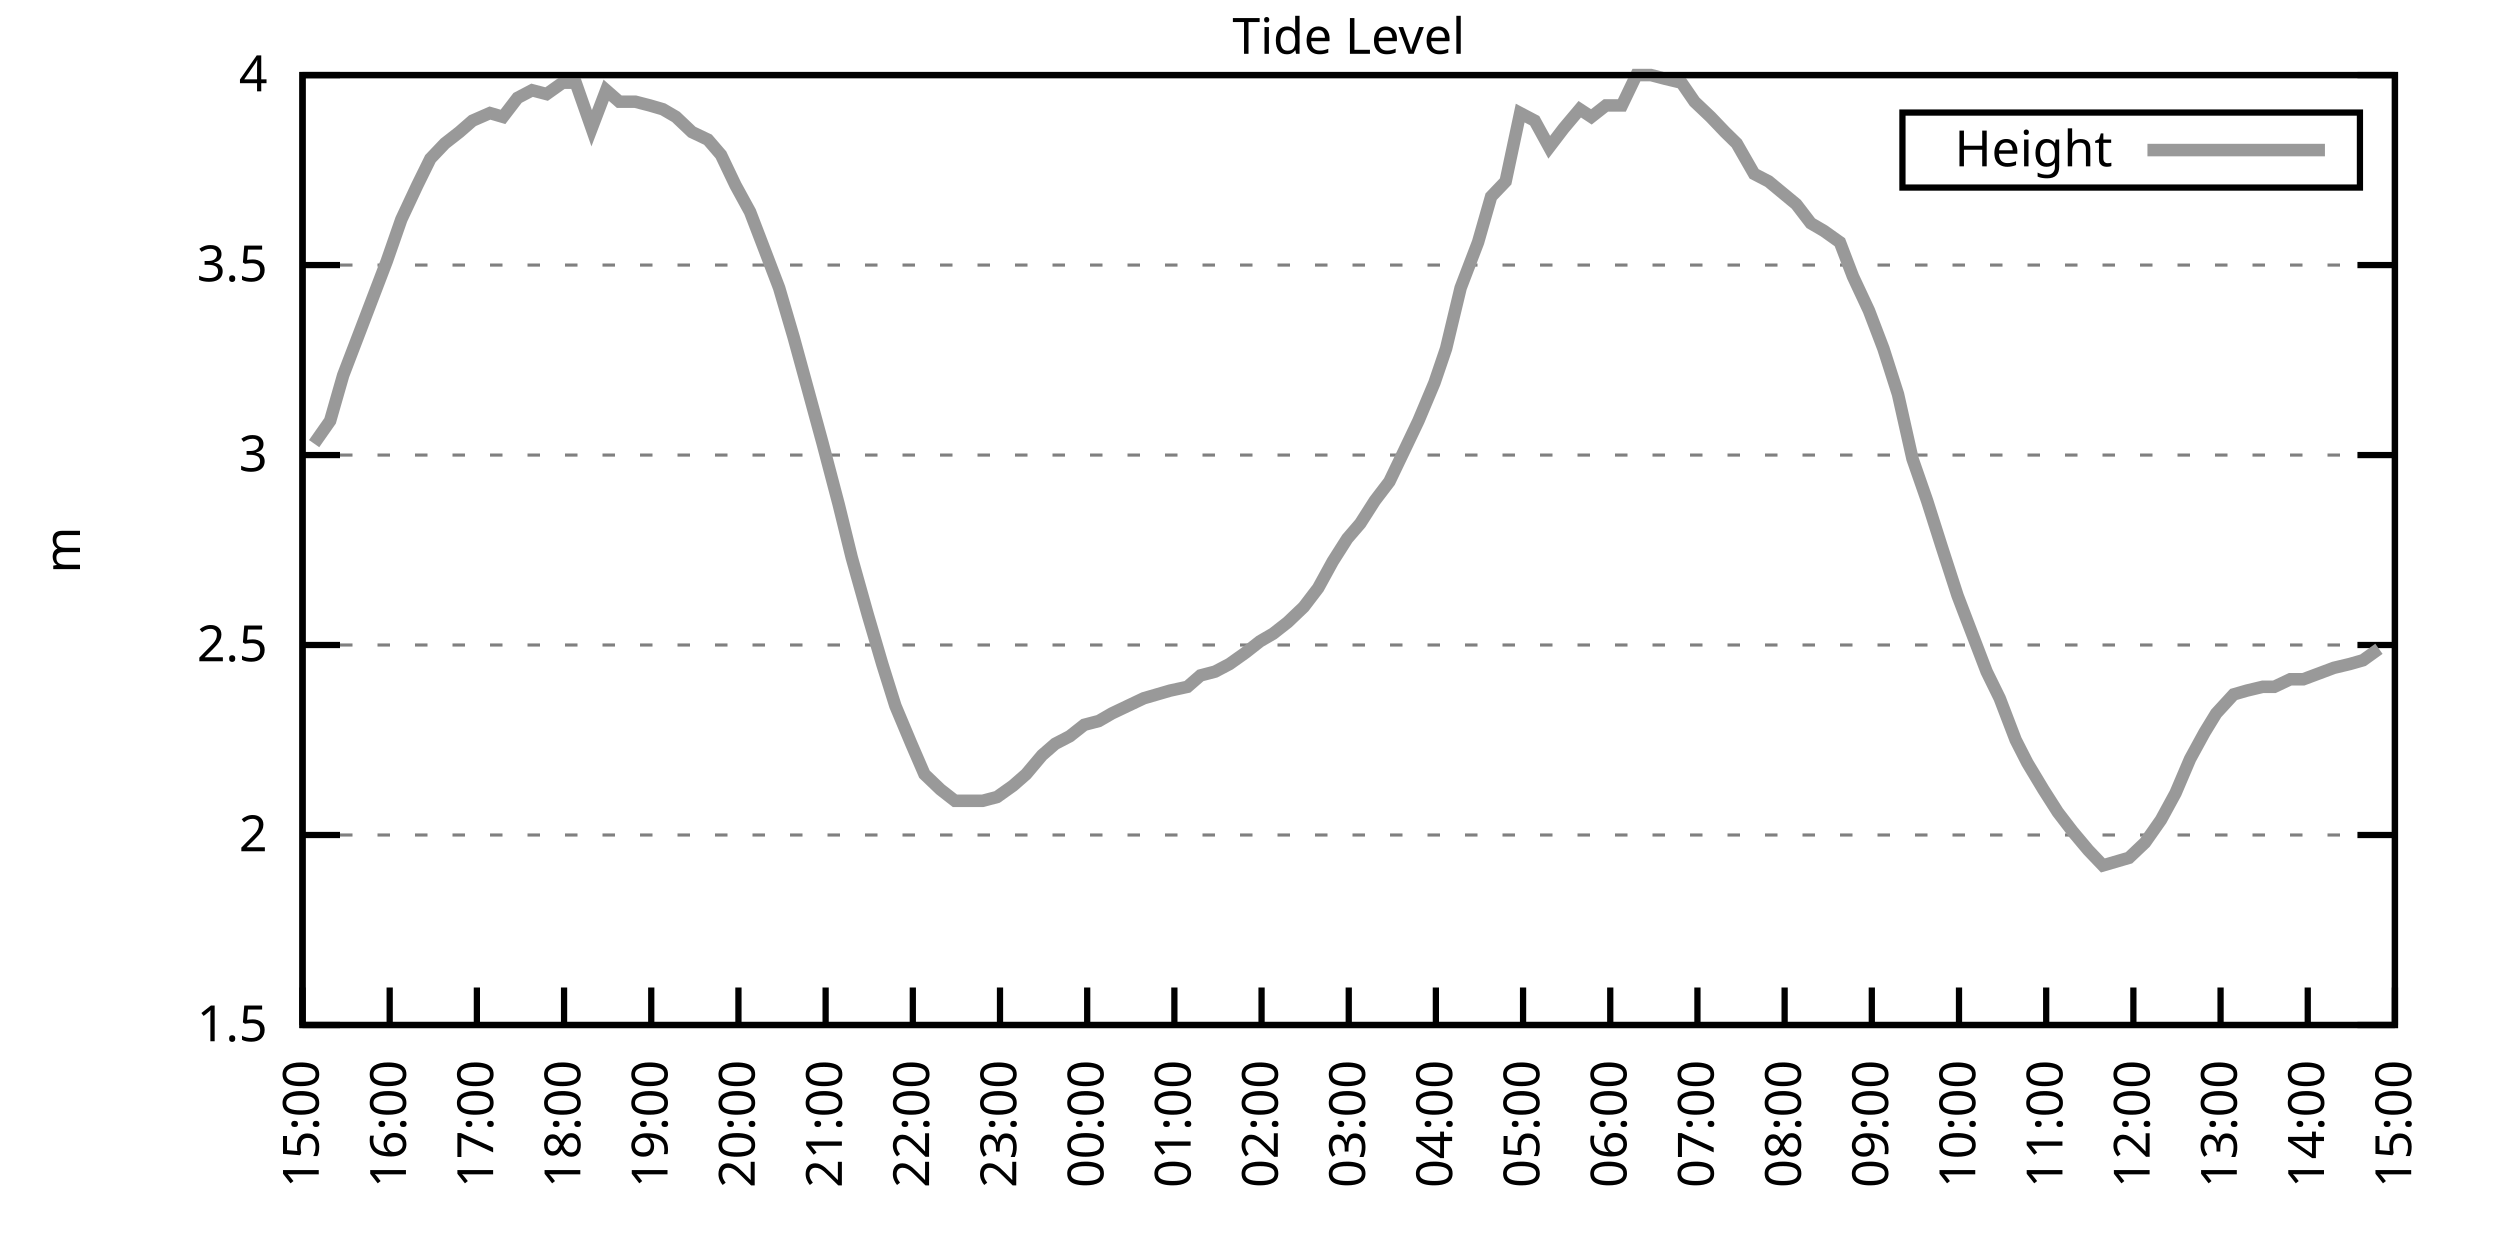
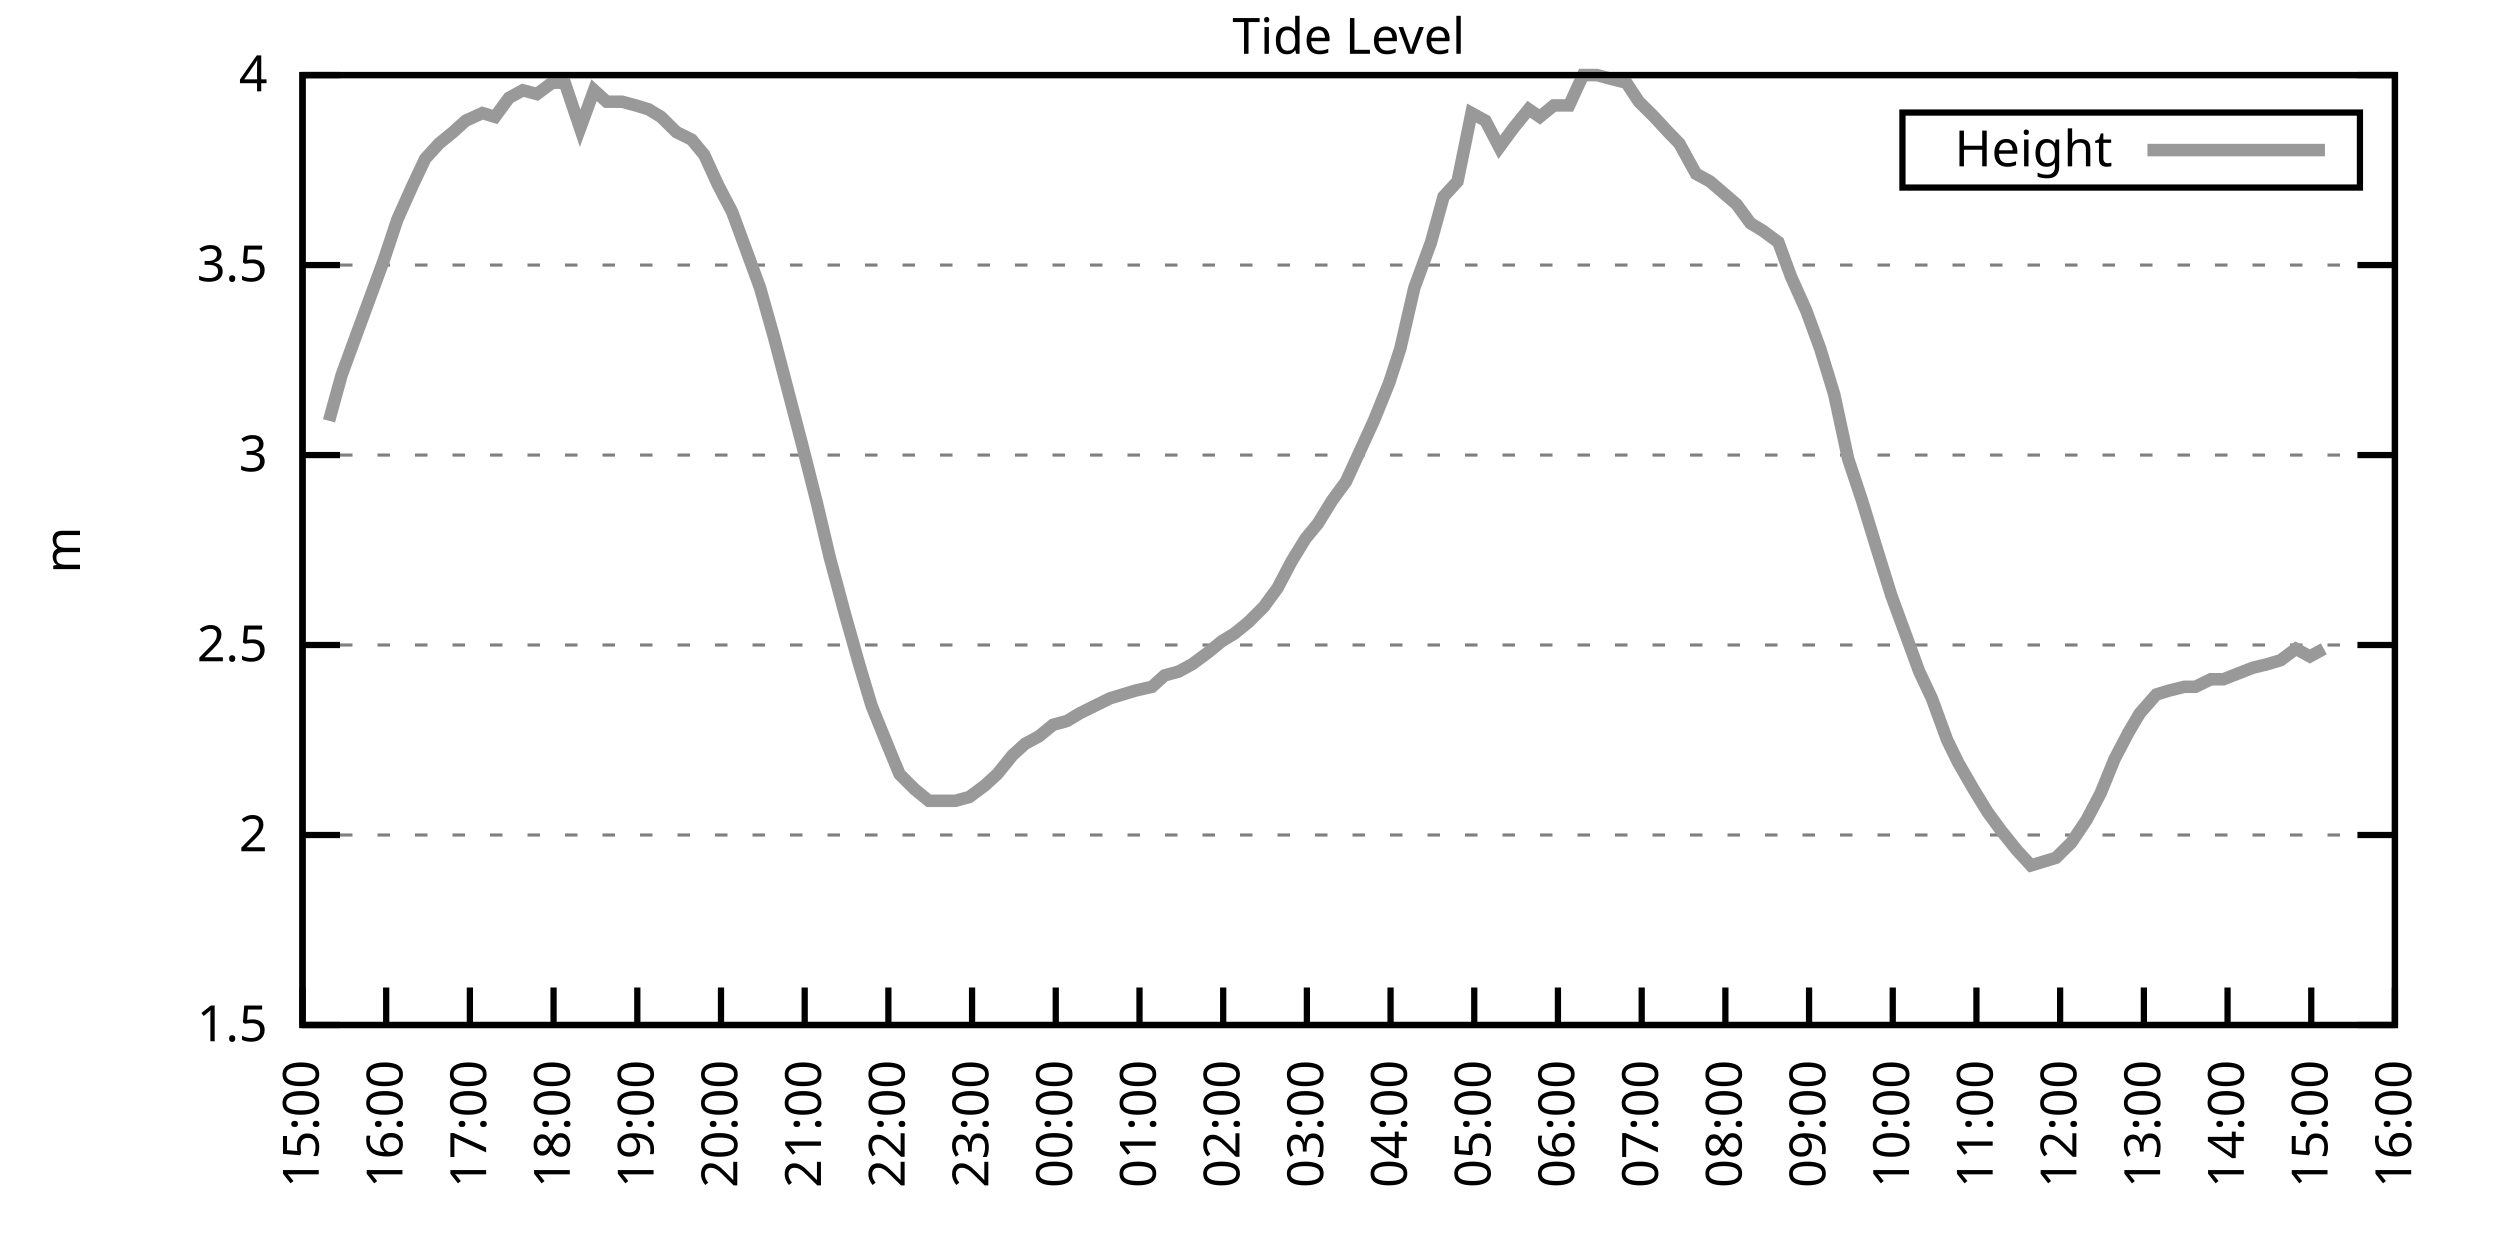
<svg xmlns="http://www.w3.org/2000/svg" xmlns:xlink="http://www.w3.org/1999/xlink" width="400" height="200" viewBox="0 0 400 200">
  <g id="gnuplot_canvas">
    <rect x="0" y="0" width="400" height="200" fill="none" />
    <defs>
      <circle id="gpDot" r="0.5" stroke-width="0.5" stroke="currentColor" />
      <path id="gpPt0" stroke-width="0.333" stroke="currentColor" d="M-1,0 h2 M0,-1 v2" />
      <path id="gpPt1" stroke-width="0.333" stroke="currentColor" d="M-1,-1 L1,1 M1,-1 L-1,1" />
      <path id="gpPt2" stroke-width="0.333" stroke="currentColor" d="M-1,0 L1,0 M0,-1 L0,1 M-1,-1 L1,1 M-1,1 L1,-1" />
      <rect id="gpPt3" stroke-width="0.333" stroke="currentColor" x="-1" y="-1" width="2" height="2" />
      <rect id="gpPt4" stroke-width="0.333" stroke="currentColor" fill="currentColor" x="-1" y="-1" width="2" height="2" />
      <circle id="gpPt5" stroke-width="0.333" stroke="currentColor" cx="0" cy="0" r="1" />
      <use xlink:href="#gpPt5" id="gpPt6" fill="currentColor" stroke="none" />
      <path id="gpPt7" stroke-width="0.333" stroke="currentColor" d="M0,-1.33 L-1.33,0.67 L1.33,0.67 z" />
      <use xlink:href="#gpPt7" id="gpPt8" fill="currentColor" stroke="none" />
      <use xlink:href="#gpPt7" id="gpPt9" stroke="currentColor" transform="rotate(180)" />
      <use xlink:href="#gpPt9" id="gpPt10" fill="currentColor" stroke="none" />
      <use xlink:href="#gpPt3" id="gpPt11" stroke="currentColor" transform="rotate(45)" />
      <use xlink:href="#gpPt11" id="gpPt12" fill="currentColor" stroke="none" />
      <path id="gpPt13" stroke-width="0.333" stroke="currentColor" d="M0,1.330 L1.265,0.411 L0.782,-1.067 L-0.782,-1.076 L-1.265,0.411 z" />
      <use xlink:href="#gpPt13" id="gpPt14" fill="currentColor" stroke="none" />
      <filter id="textbox" filterUnits="objectBoundingBox" x="0" y="0" height="1" width="1">
        <feFlood flood-color="white" flood-opacity="1" result="bgnd" />
        <feComposite in="SourceGraphic" in2="bgnd" operator="atop" />
      </filter>
      <filter id="greybox" filterUnits="objectBoundingBox" x="0" y="0" height="1" width="1">
        <feFlood flood-color="lightgrey" flood-opacity="1" result="grey" />
        <feComposite in="SourceGraphic" in2="grey" operator="atop" />
      </filter>
    </defs>
    <g fill="none" color="white" stroke="currentColor" stroke-width="1.00" stroke-linecap="butt" stroke-linejoin="miter">
</g>
    <g fill="none" color="black" stroke="currentColor" stroke-width="1.00" stroke-linecap="butt" stroke-linejoin="miter">
      <g stroke="none" shape-rendering="crispEdges">
        <polygon fill="rgb(255, 255, 255)" points="48.40,164.00 383.18,164.00 383.18,12.02 48.40,12.02 " />
      </g>
    </g>
    <g fill="none" color="black" stroke="currentColor" stroke-width="1.00" stroke-linecap="butt" stroke-linejoin="miter">
</g>
    <g fill="none" color="black" stroke="black" stroke-width="0.50" stroke-linecap="butt" stroke-linejoin="miter">
</g>
    <g fill="none" color="gray" stroke="currentColor" stroke-width="0.50" stroke-linecap="butt" stroke-linejoin="miter">
      <path stroke="gray" stroke-dasharray="2,4" class="gridline" d="M48.40,164.00 L383.19,164.00  " />
    </g>
    <g fill="none" color="gray" stroke="gray" stroke-width="1.00" stroke-linecap="butt" stroke-linejoin="miter">
</g>
    <g fill="none" color="black" stroke="currentColor" stroke-width="1.00" stroke-linecap="butt" stroke-linejoin="miter">
      <path stroke="black" d="M48.40,164.00 L54.40,164.00 M383.19,164.00 L377.19,164.00  " />
      <g transform="translate(42.80,166.60)" stroke="none" fill="black" font-family="Sans" font-size="8.00" text-anchor="end">
        <text>
          <tspan font-family="Sans"> 1.5</tspan>
        </text>
      </g>
    </g>
    <g fill="none" color="black" stroke="currentColor" stroke-width="1.00" stroke-linecap="butt" stroke-linejoin="miter">
</g>
    <g fill="none" color="black" stroke="black" stroke-width="0.50" stroke-linecap="butt" stroke-linejoin="miter">
</g>
    <g fill="none" color="gray" stroke="currentColor" stroke-width="0.50" stroke-linecap="butt" stroke-linejoin="miter">
      <path stroke="gray" stroke-dasharray="2,4" class="gridline" d="M48.40,133.60 L383.19,133.60  " />
    </g>
    <g fill="none" color="gray" stroke="gray" stroke-width="1.00" stroke-linecap="butt" stroke-linejoin="miter">
</g>
    <g fill="none" color="black" stroke="currentColor" stroke-width="1.00" stroke-linecap="butt" stroke-linejoin="miter">
      <path stroke="black" d="M48.40,133.60 L54.40,133.60 M383.19,133.60 L377.19,133.60  " />
      <g transform="translate(42.80,136.20)" stroke="none" fill="black" font-family="Sans" font-size="8.00" text-anchor="end">
        <text>
          <tspan font-family="Sans"> 2</tspan>
        </text>
      </g>
    </g>
    <g fill="none" color="black" stroke="currentColor" stroke-width="1.00" stroke-linecap="butt" stroke-linejoin="miter">
</g>
    <g fill="none" color="black" stroke="black" stroke-width="0.50" stroke-linecap="butt" stroke-linejoin="miter">
</g>
    <g fill="none" color="gray" stroke="currentColor" stroke-width="0.50" stroke-linecap="butt" stroke-linejoin="miter">
      <path stroke="gray" stroke-dasharray="2,4" class="gridline" d="M48.40,103.20 L383.19,103.20  " />
    </g>
    <g fill="none" color="gray" stroke="gray" stroke-width="1.00" stroke-linecap="butt" stroke-linejoin="miter">
</g>
    <g fill="none" color="black" stroke="currentColor" stroke-width="1.00" stroke-linecap="butt" stroke-linejoin="miter">
      <path stroke="black" d="M48.40,103.20 L54.40,103.20 M383.19,103.20 L377.19,103.20  " />
      <g transform="translate(42.80,105.80)" stroke="none" fill="black" font-family="Sans" font-size="8.00" text-anchor="end">
        <text>
          <tspan font-family="Sans"> 2.5</tspan>
        </text>
      </g>
    </g>
    <g fill="none" color="black" stroke="currentColor" stroke-width="1.00" stroke-linecap="butt" stroke-linejoin="miter">
</g>
    <g fill="none" color="black" stroke="black" stroke-width="0.50" stroke-linecap="butt" stroke-linejoin="miter">
</g>
    <g fill="none" color="gray" stroke="currentColor" stroke-width="0.50" stroke-linecap="butt" stroke-linejoin="miter">
      <path stroke="gray" stroke-dasharray="2,4" class="gridline" d="M48.40,72.81 L383.19,72.81  " />
    </g>
    <g fill="none" color="gray" stroke="gray" stroke-width="1.00" stroke-linecap="butt" stroke-linejoin="miter">
</g>
    <g fill="none" color="black" stroke="currentColor" stroke-width="1.00" stroke-linecap="butt" stroke-linejoin="miter">
      <path stroke="black" d="M48.40,72.81 L54.40,72.81 M383.19,72.81 L377.19,72.81  " />
      <g transform="translate(42.80,75.41)" stroke="none" fill="black" font-family="Sans" font-size="8.00" text-anchor="end">
        <text>
          <tspan font-family="Sans"> 3</tspan>
        </text>
      </g>
    </g>
    <g fill="none" color="black" stroke="currentColor" stroke-width="1.00" stroke-linecap="butt" stroke-linejoin="miter">
</g>
    <g fill="none" color="black" stroke="black" stroke-width="0.50" stroke-linecap="butt" stroke-linejoin="miter">
</g>
    <g fill="none" color="gray" stroke="currentColor" stroke-width="0.50" stroke-linecap="butt" stroke-linejoin="miter">
      <path stroke="gray" stroke-dasharray="2,4" class="gridline" d="M48.40,42.41 L383.19,42.41  " />
    </g>
    <g fill="none" color="gray" stroke="gray" stroke-width="1.00" stroke-linecap="butt" stroke-linejoin="miter">
</g>
    <g fill="none" color="black" stroke="currentColor" stroke-width="1.00" stroke-linecap="butt" stroke-linejoin="miter">
      <path stroke="black" d="M48.40,42.41 L54.40,42.41 M383.19,42.41 L377.19,42.41  " />
      <g transform="translate(42.80,45.01)" stroke="none" fill="black" font-family="Sans" font-size="8.00" text-anchor="end">
        <text>
          <tspan font-family="Sans"> 3.5</tspan>
        </text>
      </g>
    </g>
    <g fill="none" color="black" stroke="currentColor" stroke-width="1.00" stroke-linecap="butt" stroke-linejoin="miter">
</g>
    <g fill="none" color="black" stroke="black" stroke-width="0.50" stroke-linecap="butt" stroke-linejoin="miter">
</g>
    <g fill="none" color="gray" stroke="currentColor" stroke-width="0.50" stroke-linecap="butt" stroke-linejoin="miter">
      <path stroke="gray" stroke-dasharray="2,4" class="gridline" d="M48.40,12.01 L383.19,12.01  " />
    </g>
    <g fill="none" color="gray" stroke="gray" stroke-width="1.00" stroke-linecap="butt" stroke-linejoin="miter">
</g>
    <g fill="none" color="black" stroke="currentColor" stroke-width="1.00" stroke-linecap="butt" stroke-linejoin="miter">
      <path stroke="black" d="M48.40,12.01 L54.40,12.01 M383.19,12.01 L377.19,12.01  " />
      <g transform="translate(42.80,14.61)" stroke="none" fill="black" font-family="Sans" font-size="8.00" text-anchor="end">
        <text>
          <tspan font-family="Sans"> 4</tspan>
        </text>
      </g>
    </g>
    <g fill="none" color="black" stroke="currentColor" stroke-width="1.00" stroke-linecap="butt" stroke-linejoin="miter">
      <path stroke="black" d="M48.40,164.00 L48.40,158.00  " />
      <g transform="translate(51.00,169.60) rotate(270.00)" stroke="none" fill="black" font-family="Sans" font-size="8.00" text-anchor="end">
        <text>
          <tspan font-family="Sans">15:00</tspan>
        </text>
      </g>
    </g>
    <g fill="none" color="black" stroke="currentColor" stroke-width="1.00" stroke-linecap="butt" stroke-linejoin="miter">
-       <path stroke="black" d="M62.35,164.00 L62.35,158.00  " />
-       <g transform="translate(64.95,169.60) rotate(270.00)" stroke="none" fill="black" font-family="Sans" font-size="8.00" text-anchor="end">
+       <path stroke="black" d="M61.79,164.00 L61.79,158.00  " />
+       <g transform="translate(64.39,169.60) rotate(270.00)" stroke="none" fill="black" font-family="Sans" font-size="8.00" text-anchor="end">
        <text>
          <tspan font-family="Sans">16:00</tspan>
        </text>
      </g>
    </g>
    <g fill="none" color="black" stroke="currentColor" stroke-width="1.00" stroke-linecap="butt" stroke-linejoin="miter">
-       <path stroke="black" d="M76.30,164.00 L76.30,158.00  " />
-       <g transform="translate(78.90,169.60) rotate(270.00)" stroke="none" fill="black" font-family="Sans" font-size="8.00" text-anchor="end">
+       <path stroke="black" d="M75.18,164.00 L75.18,158.00  " />
+       <g transform="translate(77.78,169.60) rotate(270.00)" stroke="none" fill="black" font-family="Sans" font-size="8.00" text-anchor="end">
        <text>
          <tspan font-family="Sans">17:00</tspan>
        </text>
      </g>
    </g>
    <g fill="none" color="black" stroke="currentColor" stroke-width="1.00" stroke-linecap="butt" stroke-linejoin="miter">
-       <path stroke="black" d="M90.25,164.00 L90.25,158.00  " />
-       <g transform="translate(92.85,169.60) rotate(270.00)" stroke="none" fill="black" font-family="Sans" font-size="8.00" text-anchor="end">
+       <path stroke="black" d="M88.57,164.00 L88.57,158.00  " />
+       <g transform="translate(91.17,169.60) rotate(270.00)" stroke="none" fill="black" font-family="Sans" font-size="8.00" text-anchor="end">
        <text>
          <tspan font-family="Sans">18:00</tspan>
        </text>
      </g>
    </g>
    <g fill="none" color="black" stroke="currentColor" stroke-width="1.00" stroke-linecap="butt" stroke-linejoin="miter">
-       <path stroke="black" d="M104.20,164.00 L104.20,158.00  " />
-       <g transform="translate(106.80,169.60) rotate(270.00)" stroke="none" fill="black" font-family="Sans" font-size="8.00" text-anchor="end">
+       <path stroke="black" d="M101.97,164.00 L101.97,158.00  " />
+       <g transform="translate(104.57,169.60) rotate(270.00)" stroke="none" fill="black" font-family="Sans" font-size="8.00" text-anchor="end">
        <text>
          <tspan font-family="Sans">19:00</tspan>
        </text>
      </g>
    </g>
    <g fill="none" color="black" stroke="currentColor" stroke-width="1.00" stroke-linecap="butt" stroke-linejoin="miter">
-       <path stroke="black" d="M118.15,164.00 L118.15,158.00  " />
-       <g transform="translate(120.75,169.60) rotate(270.00)" stroke="none" fill="black" font-family="Sans" font-size="8.00" text-anchor="end">
+       <path stroke="black" d="M115.36,164.00 L115.36,158.00  " />
+       <g transform="translate(117.96,169.60) rotate(270.00)" stroke="none" fill="black" font-family="Sans" font-size="8.00" text-anchor="end">
        <text>
          <tspan font-family="Sans">20:00</tspan>
        </text>
      </g>
    </g>
    <g fill="none" color="black" stroke="currentColor" stroke-width="1.00" stroke-linecap="butt" stroke-linejoin="miter">
-       <path stroke="black" d="M132.10,164.00 L132.10,158.00  " />
-       <g transform="translate(134.70,169.60) rotate(270.00)" stroke="none" fill="black" font-family="Sans" font-size="8.00" text-anchor="end">
+       <path stroke="black" d="M128.75,164.00 L128.75,158.00  " />
+       <g transform="translate(131.35,169.60) rotate(270.00)" stroke="none" fill="black" font-family="Sans" font-size="8.00" text-anchor="end">
        <text>
          <tspan font-family="Sans">21:00</tspan>
        </text>
      </g>
    </g>
    <g fill="none" color="black" stroke="currentColor" stroke-width="1.00" stroke-linecap="butt" stroke-linejoin="miter">
-       <path stroke="black" d="M146.05,164.00 L146.05,158.00  " />
-       <g transform="translate(148.65,169.60) rotate(270.00)" stroke="none" fill="black" font-family="Sans" font-size="8.00" text-anchor="end">
+       <path stroke="black" d="M142.14,164.00 L142.14,158.00  " />
+       <g transform="translate(144.74,169.60) rotate(270.00)" stroke="none" fill="black" font-family="Sans" font-size="8.00" text-anchor="end">
        <text>
          <tspan font-family="Sans">22:00</tspan>
        </text>
      </g>
    </g>
    <g fill="none" color="black" stroke="currentColor" stroke-width="1.00" stroke-linecap="butt" stroke-linejoin="miter">
-       <path stroke="black" d="M160.00,164.00 L160.00,158.00  " />
-       <g transform="translate(162.60,169.60) rotate(270.00)" stroke="none" fill="black" font-family="Sans" font-size="8.00" text-anchor="end">
+       <path stroke="black" d="M155.53,164.00 L155.53,158.00  " />
+       <g transform="translate(158.13,169.60) rotate(270.00)" stroke="none" fill="black" font-family="Sans" font-size="8.00" text-anchor="end">
        <text>
          <tspan font-family="Sans">23:00</tspan>
        </text>
      </g>
    </g>
    <g fill="none" color="black" stroke="currentColor" stroke-width="1.00" stroke-linecap="butt" stroke-linejoin="miter">
-       <path stroke="black" d="M173.95,164.00 L173.95,158.00  " />
-       <g transform="translate(176.55,169.60) rotate(270.00)" stroke="none" fill="black" font-family="Sans" font-size="8.00" text-anchor="end">
+       <path stroke="black" d="M168.92,164.00 L168.92,158.00  " />
+       <g transform="translate(171.52,169.60) rotate(270.00)" stroke="none" fill="black" font-family="Sans" font-size="8.00" text-anchor="end">
        <text>
          <tspan font-family="Sans">00:00</tspan>
        </text>
      </g>
    </g>
    <g fill="none" color="black" stroke="currentColor" stroke-width="1.00" stroke-linecap="butt" stroke-linejoin="miter">
-       <path stroke="black" d="M187.90,164.00 L187.90,158.00  " />
-       <g transform="translate(190.50,169.60) rotate(270.00)" stroke="none" fill="black" font-family="Sans" font-size="8.00" text-anchor="end">
+       <path stroke="black" d="M182.32,164.00 L182.32,158.00  " />
+       <g transform="translate(184.92,169.60) rotate(270.00)" stroke="none" fill="black" font-family="Sans" font-size="8.00" text-anchor="end">
        <text>
          <tspan font-family="Sans">01:00</tspan>
        </text>
      </g>
    </g>
    <g fill="none" color="black" stroke="currentColor" stroke-width="1.00" stroke-linecap="butt" stroke-linejoin="miter">
-       <path stroke="black" d="M201.85,164.00 L201.85,158.00  " />
-       <g transform="translate(204.45,169.60) rotate(270.00)" stroke="none" fill="black" font-family="Sans" font-size="8.00" text-anchor="end">
+       <path stroke="black" d="M195.71,164.00 L195.71,158.00  " />
+       <g transform="translate(198.31,169.60) rotate(270.00)" stroke="none" fill="black" font-family="Sans" font-size="8.00" text-anchor="end">
        <text>
          <tspan font-family="Sans">02:00</tspan>
        </text>
      </g>
    </g>
    <g fill="none" color="black" stroke="currentColor" stroke-width="1.00" stroke-linecap="butt" stroke-linejoin="miter">
-       <path stroke="black" d="M215.80,164.00 L215.80,158.00  " />
-       <g transform="translate(218.40,169.60) rotate(270.00)" stroke="none" fill="black" font-family="Sans" font-size="8.00" text-anchor="end">
+       <path stroke="black" d="M209.10,164.00 L209.10,158.00  " />
+       <g transform="translate(211.70,169.60) rotate(270.00)" stroke="none" fill="black" font-family="Sans" font-size="8.00" text-anchor="end">
        <text>
          <tspan font-family="Sans">03:00</tspan>
        </text>
      </g>
    </g>
    <g fill="none" color="black" stroke="currentColor" stroke-width="1.00" stroke-linecap="butt" stroke-linejoin="miter">
-       <path stroke="black" d="M229.74,164.00 L229.74,158.00  " />
-       <g transform="translate(232.34,169.60) rotate(270.00)" stroke="none" fill="black" font-family="Sans" font-size="8.00" text-anchor="end">
+       <path stroke="black" d="M222.49,164.00 L222.49,158.00  " />
+       <g transform="translate(225.09,169.60) rotate(270.00)" stroke="none" fill="black" font-family="Sans" font-size="8.00" text-anchor="end">
        <text>
          <tspan font-family="Sans">04:00</tspan>
        </text>
      </g>
    </g>
    <g fill="none" color="black" stroke="currentColor" stroke-width="1.00" stroke-linecap="butt" stroke-linejoin="miter">
-       <path stroke="black" d="M243.69,164.00 L243.69,158.00  " />
-       <g transform="translate(246.29,169.60) rotate(270.00)" stroke="none" fill="black" font-family="Sans" font-size="8.00" text-anchor="end">
+       <path stroke="black" d="M235.88,164.00 L235.88,158.00  " />
+       <g transform="translate(238.48,169.60) rotate(270.00)" stroke="none" fill="black" font-family="Sans" font-size="8.00" text-anchor="end">
        <text>
          <tspan font-family="Sans">05:00</tspan>
        </text>
      </g>
    </g>
    <g fill="none" color="black" stroke="currentColor" stroke-width="1.00" stroke-linecap="butt" stroke-linejoin="miter">
-       <path stroke="black" d="M257.64,164.00 L257.64,158.00  " />
-       <g transform="translate(260.24,169.60) rotate(270.00)" stroke="none" fill="black" font-family="Sans" font-size="8.00" text-anchor="end">
+       <path stroke="black" d="M249.27,164.00 L249.27,158.00  " />
+       <g transform="translate(251.87,169.60) rotate(270.00)" stroke="none" fill="black" font-family="Sans" font-size="8.00" text-anchor="end">
        <text>
          <tspan font-family="Sans">06:00</tspan>
        </text>
      </g>
    </g>
    <g fill="none" color="black" stroke="currentColor" stroke-width="1.00" stroke-linecap="butt" stroke-linejoin="miter">
-       <path stroke="black" d="M271.59,164.00 L271.59,158.00  " />
-       <g transform="translate(274.19,169.60) rotate(270.00)" stroke="none" fill="black" font-family="Sans" font-size="8.00" text-anchor="end">
+       <path stroke="black" d="M262.67,164.00 L262.67,158.00  " />
+       <g transform="translate(265.27,169.60) rotate(270.00)" stroke="none" fill="black" font-family="Sans" font-size="8.00" text-anchor="end">
        <text>
          <tspan font-family="Sans">07:00</tspan>
        </text>
      </g>
    </g>
    <g fill="none" color="black" stroke="currentColor" stroke-width="1.00" stroke-linecap="butt" stroke-linejoin="miter">
-       <path stroke="black" d="M285.54,164.00 L285.54,158.00  " />
-       <g transform="translate(288.14,169.60) rotate(270.00)" stroke="none" fill="black" font-family="Sans" font-size="8.00" text-anchor="end">
+       <path stroke="black" d="M276.06,164.00 L276.06,158.00  " />
+       <g transform="translate(278.66,169.60) rotate(270.00)" stroke="none" fill="black" font-family="Sans" font-size="8.00" text-anchor="end">
        <text>
          <tspan font-family="Sans">08:00</tspan>
        </text>
      </g>
    </g>
    <g fill="none" color="black" stroke="currentColor" stroke-width="1.00" stroke-linecap="butt" stroke-linejoin="miter">
-       <path stroke="black" d="M299.49,164.00 L299.49,158.00  " />
-       <g transform="translate(302.09,169.60) rotate(270.00)" stroke="none" fill="black" font-family="Sans" font-size="8.00" text-anchor="end">
+       <path stroke="black" d="M289.45,164.00 L289.45,158.00  " />
+       <g transform="translate(292.05,169.60) rotate(270.00)" stroke="none" fill="black" font-family="Sans" font-size="8.00" text-anchor="end">
        <text>
          <tspan font-family="Sans">09:00</tspan>
        </text>
      </g>
    </g>
    <g fill="none" color="black" stroke="currentColor" stroke-width="1.00" stroke-linecap="butt" stroke-linejoin="miter">
-       <path stroke="black" d="M313.44,164.00 L313.44,158.00  " />
-       <g transform="translate(316.04,169.60) rotate(270.00)" stroke="none" fill="black" font-family="Sans" font-size="8.00" text-anchor="end">
+       <path stroke="black" d="M302.84,164.00 L302.84,158.00  " />
+       <g transform="translate(305.44,169.60) rotate(270.00)" stroke="none" fill="black" font-family="Sans" font-size="8.00" text-anchor="end">
        <text>
          <tspan font-family="Sans">10:00</tspan>
        </text>
      </g>
    </g>
    <g fill="none" color="black" stroke="currentColor" stroke-width="1.00" stroke-linecap="butt" stroke-linejoin="miter">
-       <path stroke="black" d="M327.39,164.00 L327.39,158.00  " />
-       <g transform="translate(329.99,169.60) rotate(270.00)" stroke="none" fill="black" font-family="Sans" font-size="8.00" text-anchor="end">
+       <path stroke="black" d="M316.23,164.00 L316.23,158.00  " />
+       <g transform="translate(318.83,169.60) rotate(270.00)" stroke="none" fill="black" font-family="Sans" font-size="8.00" text-anchor="end">
        <text>
          <tspan font-family="Sans">11:00</tspan>
        </text>
      </g>
    </g>
    <g fill="none" color="black" stroke="currentColor" stroke-width="1.00" stroke-linecap="butt" stroke-linejoin="miter">
-       <path stroke="black" d="M341.34,164.00 L341.34,158.00  " />
-       <g transform="translate(343.94,169.60) rotate(270.00)" stroke="none" fill="black" font-family="Sans" font-size="8.00" text-anchor="end">
+       <path stroke="black" d="M329.62,164.00 L329.62,158.00  " />
+       <g transform="translate(332.22,169.60) rotate(270.00)" stroke="none" fill="black" font-family="Sans" font-size="8.00" text-anchor="end">
        <text>
          <tspan font-family="Sans">12:00</tspan>
        </text>
      </g>
    </g>
    <g fill="none" color="black" stroke="currentColor" stroke-width="1.00" stroke-linecap="butt" stroke-linejoin="miter">
-       <path stroke="black" d="M355.29,164.00 L355.29,158.00  " />
-       <g transform="translate(357.89,169.60) rotate(270.00)" stroke="none" fill="black" font-family="Sans" font-size="8.00" text-anchor="end">
+       <path stroke="black" d="M343.02,164.00 L343.02,158.00  " />
+       <g transform="translate(345.62,169.60) rotate(270.00)" stroke="none" fill="black" font-family="Sans" font-size="8.00" text-anchor="end">
        <text>
          <tspan font-family="Sans">13:00</tspan>
        </text>
      </g>
    </g>
    <g fill="none" color="black" stroke="currentColor" stroke-width="1.00" stroke-linecap="butt" stroke-linejoin="miter">
-       <path stroke="black" d="M369.24,164.00 L369.24,158.00  " />
-       <g transform="translate(371.84,169.60) rotate(270.00)" stroke="none" fill="black" font-family="Sans" font-size="8.00" text-anchor="end">
+       <path stroke="black" d="M356.41,164.00 L356.41,158.00  " />
+       <g transform="translate(359.01,169.60) rotate(270.00)" stroke="none" fill="black" font-family="Sans" font-size="8.00" text-anchor="end">
        <text>
          <tspan font-family="Sans">14:00</tspan>
+         </text>
+       </g>
+     </g>
+     <g fill="none" color="black" stroke="currentColor" stroke-width="1.00" stroke-linecap="butt" stroke-linejoin="miter">
+       <path stroke="black" d="M369.80,164.00 L369.80,158.00  " />
+       <g transform="translate(372.40,169.60) rotate(270.00)" stroke="none" fill="black" font-family="Sans" font-size="8.00" text-anchor="end">
+         <text>
+           <tspan font-family="Sans">15:00</tspan>
        </text>
      </g>
    </g>
    <g fill="none" color="black" stroke="currentColor" stroke-width="1.00" stroke-linecap="butt" stroke-linejoin="miter">
      <path stroke="black" d="M383.19,164.00 L383.19,158.00  " />
      <g transform="translate(385.79,169.60) rotate(270.00)" stroke="none" fill="black" font-family="Sans" font-size="8.00" text-anchor="end">
        <text>
-           <tspan font-family="Sans">15:00</tspan>
+           <tspan font-family="Sans">16:00</tspan>
        </text>
      </g>
    </g>
    <g fill="none" color="black" stroke="currentColor" stroke-width="1.00" stroke-linecap="butt" stroke-linejoin="miter">
</g>
    <g fill="none" color="black" stroke="currentColor" stroke-width="1.00" stroke-linecap="butt" stroke-linejoin="miter">
      <path stroke="black" d="M48.40,12.01 L48.40,164.00 L383.19,164.00 L383.19,12.01 L48.40,12.01 Z  " />
    </g>
    <g fill="none" color="black" stroke="currentColor" stroke-width="1.00" stroke-linecap="butt" stroke-linejoin="miter">
</g>
    <g fill="none" color="black" stroke="currentColor" stroke-width="1.00" stroke-linecap="butt" stroke-linejoin="miter">
      <path stroke="black" d="M304.39,30.01 L304.39,18.01 L377.59,18.01 L377.59,30.01 L304.39,30.01 Z  " />
    </g>
    <g id="Tide_level_plot_1">
      <g fill="none" color="white" stroke="black" stroke-width="2.00" stroke-linecap="butt" stroke-linejoin="miter">
</g>
      <g fill="none" color="black" stroke="currentColor" stroke-width="2.00" stroke-linecap="butt" stroke-linejoin="miter">
        <g transform="translate(337.99,26.61)" stroke="none" fill="black" font-family="Sans" font-size="8.00" text-anchor="end">
          <text>
            <tspan font-family="Sans">Height</tspan>
          </text>
        </g>
      </g>
      <g fill="none" color="black" stroke="currentColor" stroke-width="2.00" stroke-linecap="butt" stroke-linejoin="miter">
-         <path stroke="rgb(153, 153, 153)" d="M343.59,24.01 L371.99,24.01 M50.26,70.98 L52.82,67.33 L54.91,60.04 L57.47,53.35 L59.79,47.27 L61.88,41.80   L64.21,35.11 L66.77,29.64 L68.86,25.39 L71.18,22.95 L73.51,21.13 L75.60,19.31 L78.39,18.09 L80.48,18.70   L82.81,15.66 L85.13,14.44 L87.46,15.05 L90.02,13.23 L92.11,13.23 L94.67,20.52 L96.99,14.44 L99.08,16.27   L101.64,16.27 L103.97,16.87 L106.06,17.48 L108.15,18.70 L110.71,21.13 L113.27,22.35 L115.36,24.78 L117.68,29.64   L120.01,33.90 L122.57,40.58 L124.66,46.06 L126.98,53.96 L129.31,62.47 L131.63,70.98 L134.19,80.71 L136.28,89.22   L138.84,98.34 L141.16,106.24 L143.26,112.93 L145.81,119.01 L147.91,123.87 L150.46,126.31 L152.79,128.13 L154.88,128.13   L157.21,128.13 L159.53,127.52 L162.09,125.70 L164.18,123.87 L166.74,120.83 L168.83,119.01 L171.16,117.80 L173.48,115.97   L175.81,115.36 L177.90,114.15 L180.46,112.93 L183.01,111.72 L185.11,111.11 L187.20,110.50 L189.99,109.89 L192.08,108.07   L194.41,107.46 L196.73,106.24 L199.29,104.42 L201.61,102.60 L203.71,101.38 L206.03,99.56 L208.59,97.12 L210.91,94.08   L213.24,89.83 L215.56,86.18 L217.65,83.75 L219.98,80.10 L222.30,77.06 L224.63,72.20 L226.95,67.33 L229.51,61.25   L231.37,55.78 L233.70,46.06 L236.49,38.76 L238.58,31.46 L240.90,29.03 L243.23,18.09 L245.55,19.31 L247.88,23.56   L250.20,20.52 L252.76,17.48 L254.62,18.70 L256.95,16.87 L259.50,16.87 L261.83,12.01 L264.15,12.01 L266.48,12.62   L269.04,13.23 L271.13,16.27 L273.69,18.70 L276.01,21.13 L277.87,22.95 L280.66,27.82 L282.99,29.03 L287.40,32.68   L289.73,35.72 L291.82,36.94 L294.38,38.76 L296.47,44.23 L299.03,49.70 L301.35,55.78 L303.68,63.08 L306.00,73.41   L308.33,80.10 L310.65,87.40 L313.21,95.30 L315.30,100.77 L317.86,107.46 L319.95,111.72 L322.51,118.40 L324.37,122.05   L326.93,126.31 L329.25,129.95 L331.58,132.99 L334.13,136.03 L336.46,138.47 L338.55,137.86 L340.64,137.25 L343.20,134.82   L345.76,131.17 L348.08,126.91 L350.41,121.44 L352.73,117.19 L354.59,114.15 L357.38,111.11 L359.48,110.50 L362.03,109.89   L363.89,109.89 L366.45,108.68 L368.54,108.68 L373.43,106.85 L375.98,106.24 L378.08,105.64 L380.63,103.81  " />
+         <path stroke="rgb(153, 153, 153)" d="M343.59,24.01 L371.99,24.01 M52.64,67.33 L54.65,60.04 L57.10,53.35 L59.34,47.27 L61.35,41.80 L63.58,35.11   L66.03,29.64 L68.04,25.39 L70.27,22.95 L72.50,21.13 L74.51,19.31 L77.19,18.09 L79.20,18.70 L81.43,15.66   L83.66,14.44 L85.90,15.05 L88.35,13.23 L90.36,13.23 L92.82,20.52 L95.05,14.44 L97.06,16.27 L99.51,16.27   L101.74,16.87 L103.75,17.48 L105.76,18.70 L108.22,21.13 L110.67,22.35 L112.68,24.78 L114.91,29.64 L117.14,33.90   L119.60,40.58 L121.61,46.06 L123.84,53.96 L126.07,62.47 L128.30,70.98 L130.76,80.71 L132.77,89.22 L135.22,98.34   L137.45,106.24 L139.46,112.93 L141.92,119.01 L143.93,123.87 L146.38,126.31 L148.61,128.13 L150.62,128.13 L152.85,128.13   L155.09,127.52 L157.54,125.70 L159.55,123.87 L162.01,120.83 L164.01,119.01 L166.25,117.80 L168.48,115.97 L170.71,115.36   L172.72,114.15 L175.17,112.93 L177.63,111.72 L179.64,111.11 L181.65,110.50 L184.32,109.89 L186.33,108.07 L188.57,107.46   L190.80,106.24 L193.25,104.42 L195.48,102.60 L197.49,101.38 L199.73,99.56 L202.18,97.12 L204.41,94.08 L206.64,89.83   L208.88,86.18 L210.88,83.75 L213.12,80.10 L215.35,77.06 L217.58,72.20 L219.81,67.33 L222.27,61.25 L224.05,55.78   L226.29,46.06 L228.96,38.76 L230.97,31.46 L233.20,29.03 L235.44,18.09 L237.67,19.31 L239.90,23.56 L242.13,20.52   L244.59,17.48 L246.37,18.70 L248.60,16.87 L251.06,16.87 L253.29,12.01 L255.52,12.01 L257.76,12.62 L260.21,13.23   L262.22,16.27 L264.67,18.70 L266.91,21.13 L268.69,22.95 L271.37,27.82 L273.60,29.03 L277.84,32.68 L280.07,35.72   L282.08,36.94 L284.54,38.76 L286.55,44.23 L289.00,49.70 L291.23,55.78 L293.47,63.08 L295.70,73.41 L297.93,80.10   L300.16,87.40 L302.62,95.30 L304.63,100.77 L307.08,107.46 L309.09,111.72 L311.54,118.40 L313.33,122.05 L315.79,126.31   L318.02,129.95 L320.25,132.99 L322.70,136.03 L324.94,138.47 L326.95,137.86 L328.95,137.25 L331.41,134.82 L333.86,131.17   L336.10,126.91 L338.33,121.44 L340.56,117.19 L342.35,114.15 L345.02,111.11 L347.03,110.50 L349.49,109.89 L351.27,109.89   L353.73,108.68 L355.74,108.68 L360.42,106.85 L362.88,106.24 L364.89,105.64 L367.34,103.81 L369.58,105.03 L371.81,103.81    " />
      </g>
    </g>
    <g fill="none" color="black" stroke="currentColor" stroke-width="2.00" stroke-linecap="butt" stroke-linejoin="miter">
</g>
    <g fill="none" color="black" stroke="black" stroke-width="1.00" stroke-linecap="butt" stroke-linejoin="miter">
</g>
    <g fill="none" color="black" stroke="currentColor" stroke-width="1.00" stroke-linecap="butt" stroke-linejoin="miter">
      <path stroke="black" d="M48.40,12.01 L48.40,164.00 L383.19,164.00 L383.19,12.01 L48.40,12.01 Z  " />
      <g transform="translate(12.80,88.01) rotate(270.00)" stroke="none" fill="black" font-family="Sans" font-size="8.00" text-anchor="middle">
        <text>
          <tspan font-family="Sans">m</tspan>
        </text>
      </g>
    </g>
    <g fill="none" color="black" stroke="currentColor" stroke-width="1.00" stroke-linecap="butt" stroke-linejoin="miter">
</g>
    <g fill="none" color="black" stroke="currentColor" stroke-width="1.00" stroke-linecap="butt" stroke-linejoin="miter">
      <g transform="translate(215.79,8.61)" stroke="none" fill="black" font-family="Sans" font-size="8.00" text-anchor="middle">
        <text>
          <tspan font-family="Sans">Tide Level</tspan>
        </text>
      </g>
    </g>
    <g fill="none" color="black" stroke="currentColor" stroke-width="1.00" stroke-linecap="butt" stroke-linejoin="miter">
</g>
  </g>
</svg>
